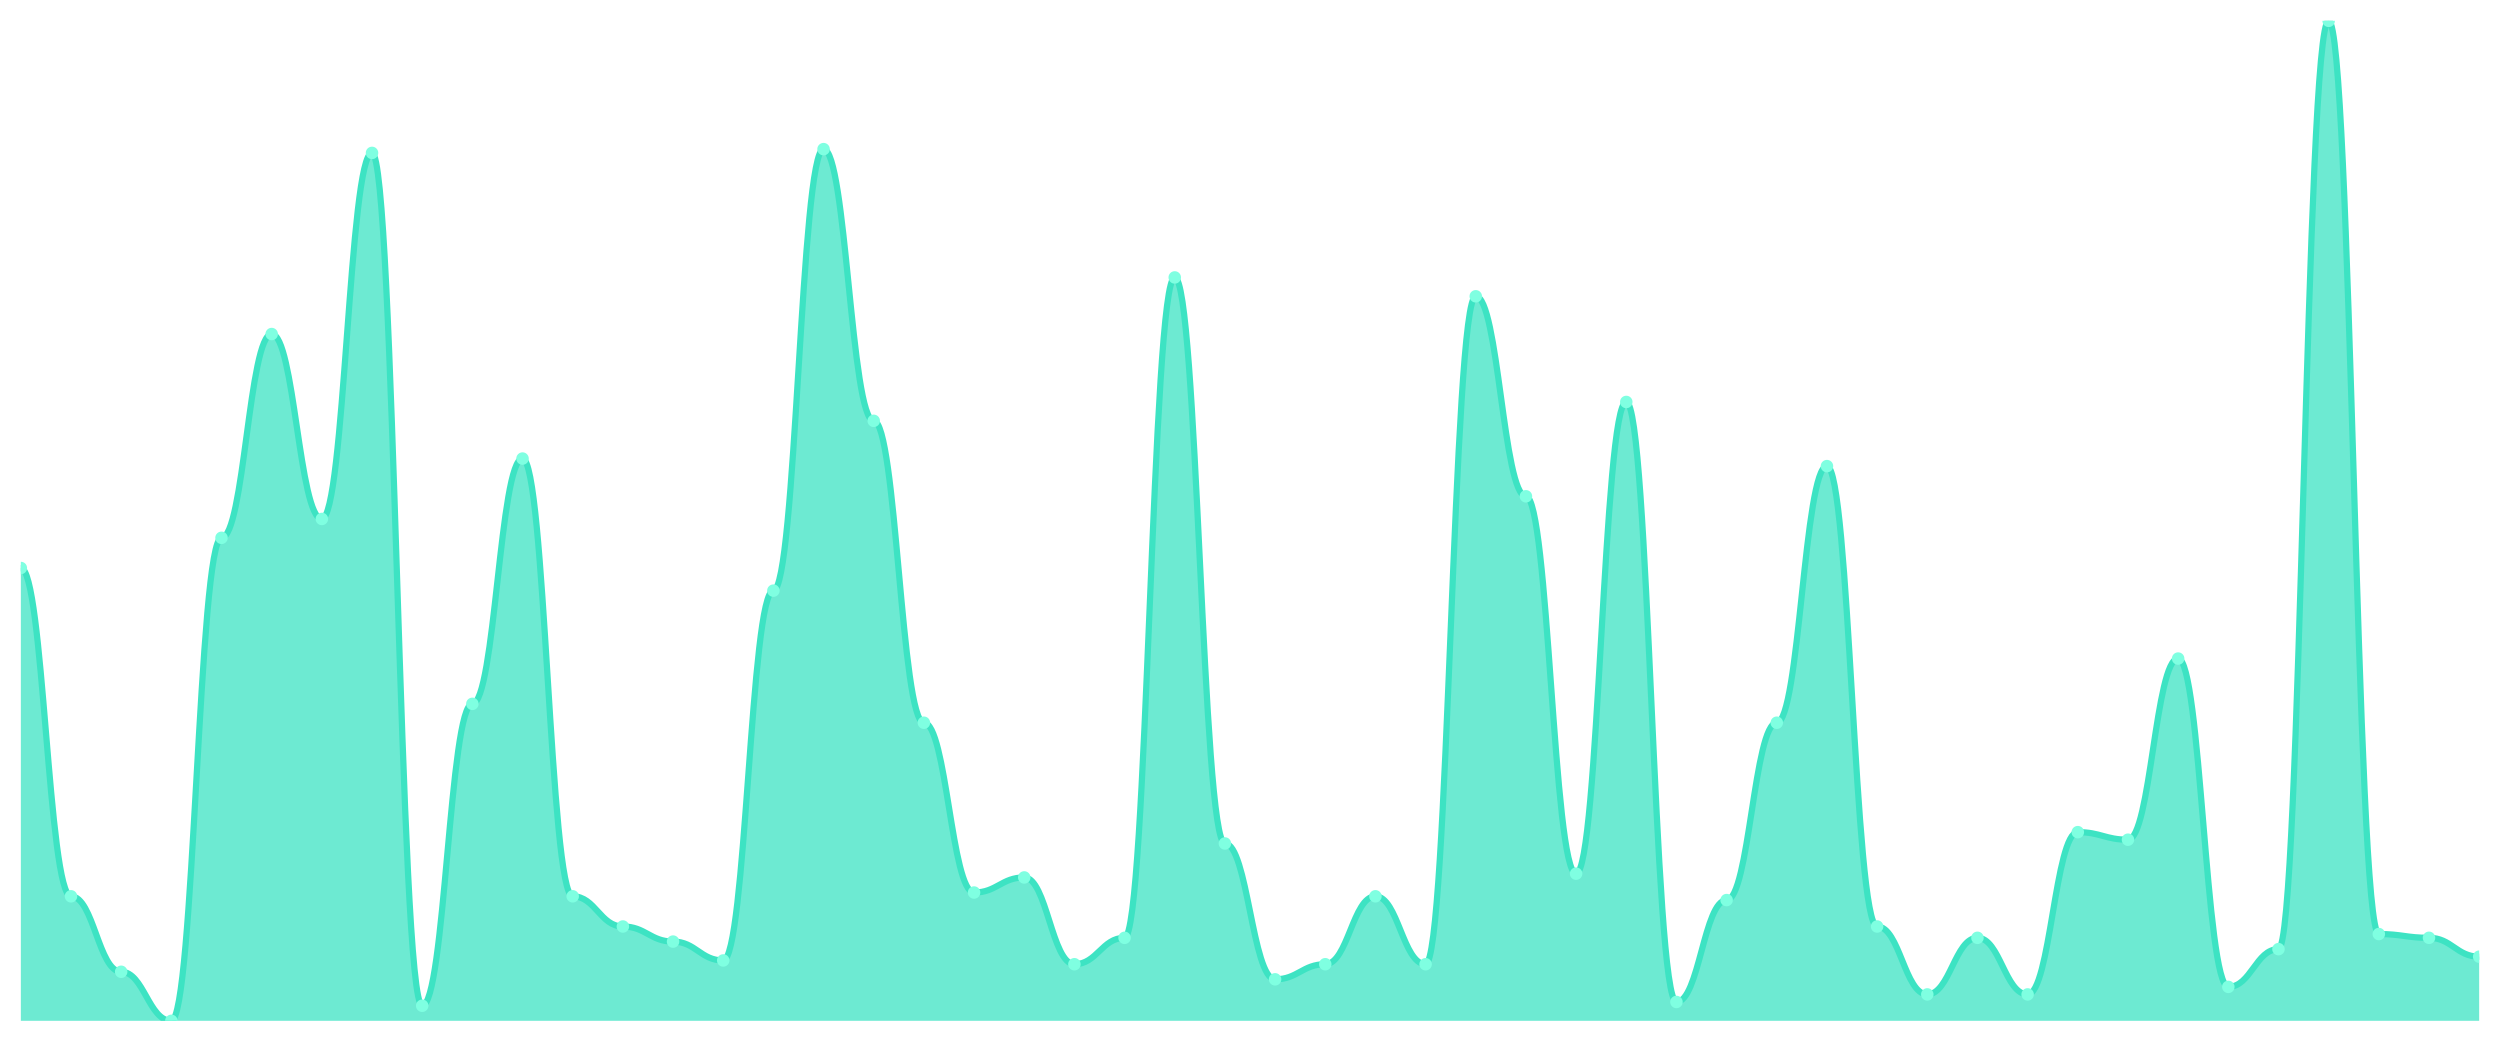
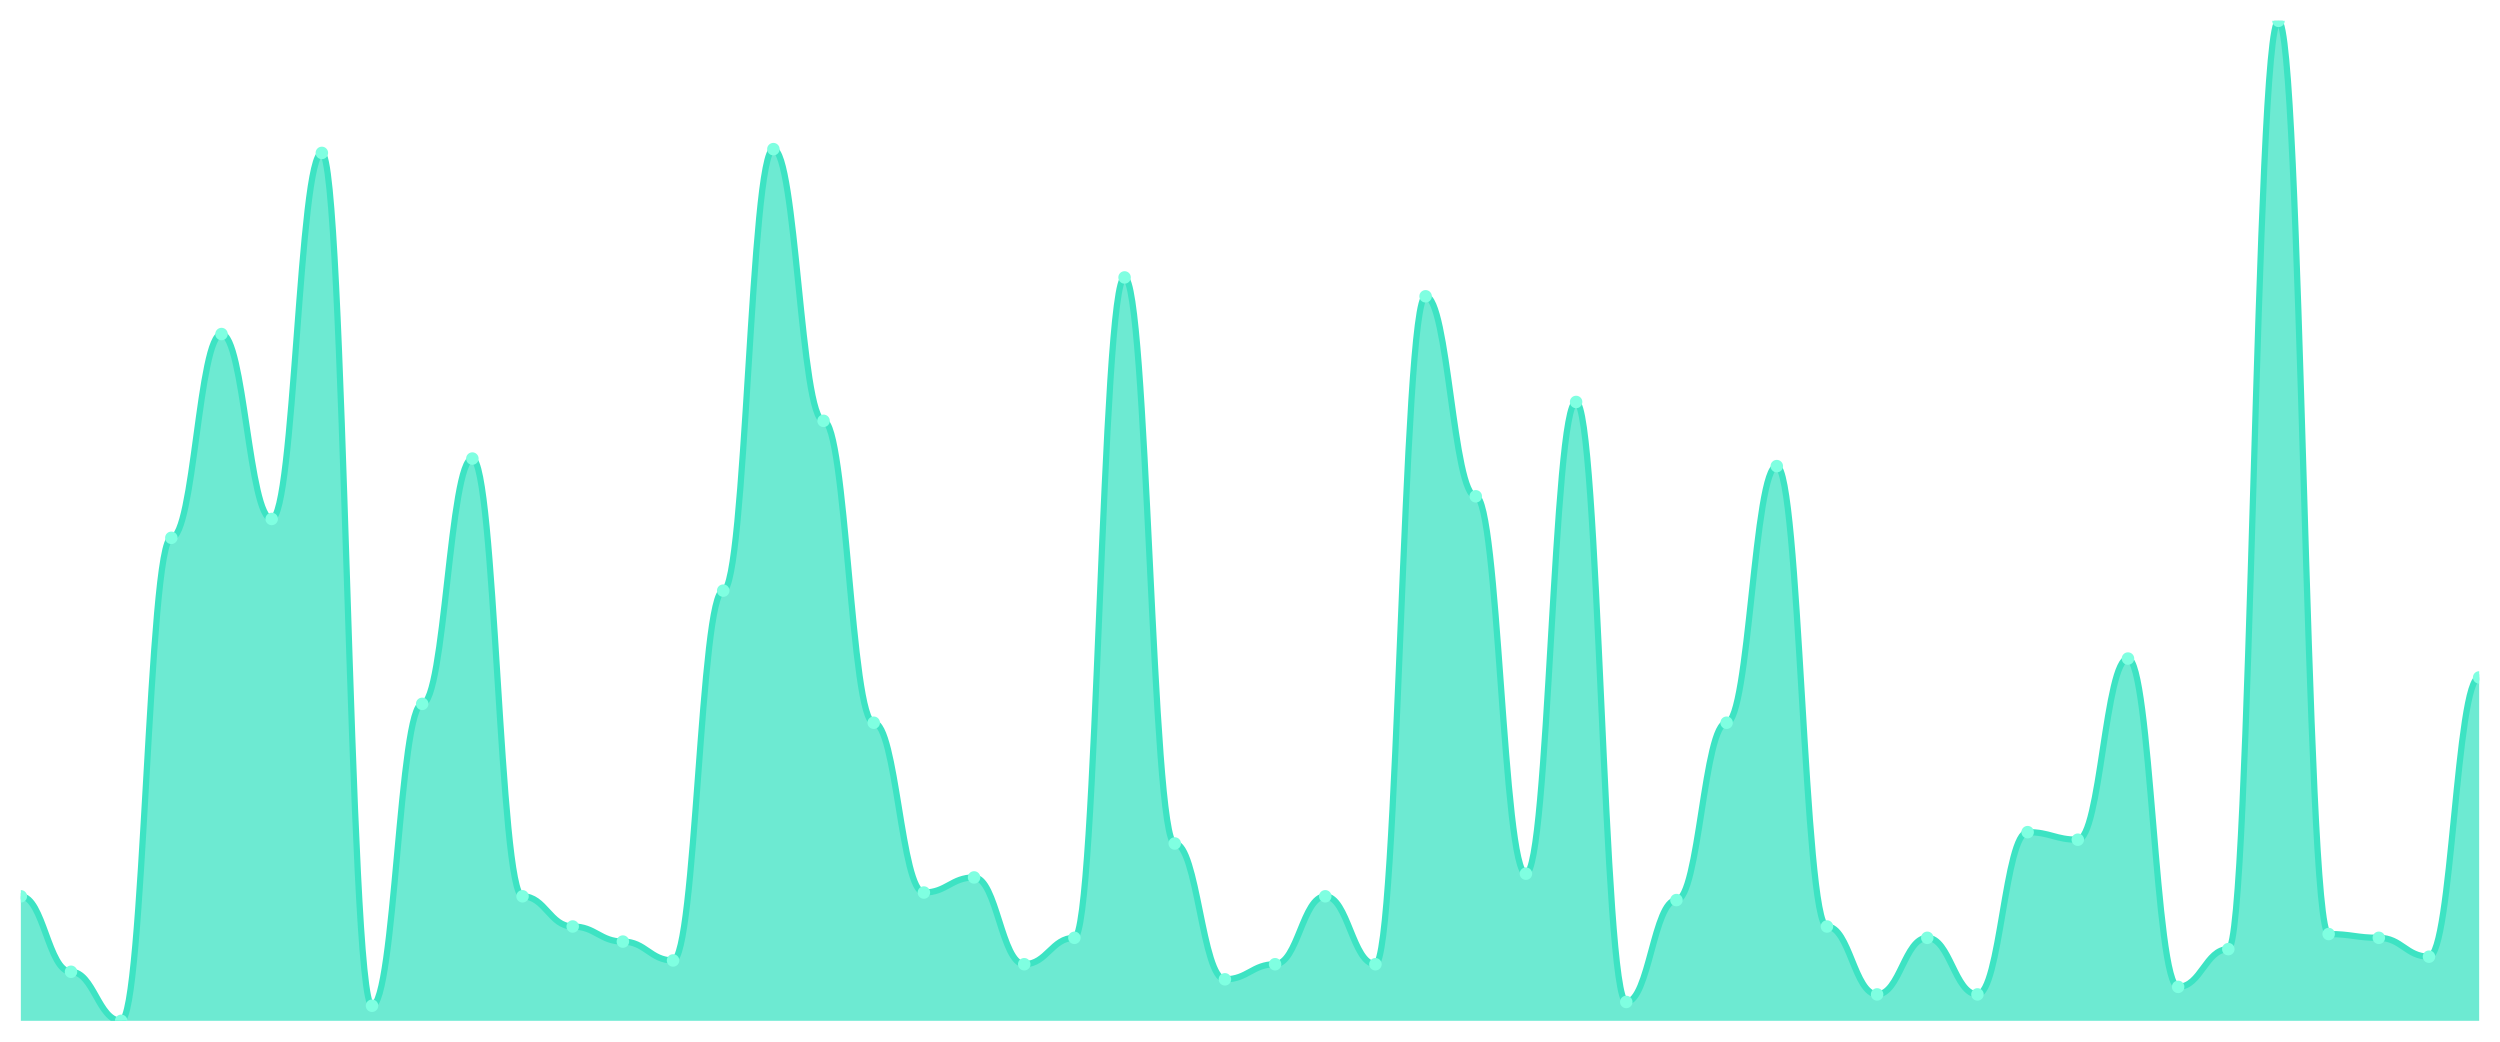
<svg xmlns="http://www.w3.org/2000/svg" viewBox="0 0 1200 500" width="1200" height="500">
  <defs>
    <clipPath id="c">
      <rect x="10" y="10" width="1180" height="480" />
    </clipPath>
  </defs>
  <rect width="1200" height="500" fill="none" />
  <g clip-path="url(#c)">
-     <path d="M 10,490 L 10,272.642 C 20.837,272.642 23.245,430.226 34.082,430.226 C 44.918,430.226 47.327,466.453 58.163,466.453 C 69,466.453 71.408,490 82.245,490 C 93.082,490 95.49,258.151 106.327,258.151 C 117.163,258.151 119.571,160.34 130.408,160.34 C 141.245,160.34 143.653,249.094 154.49,249.094 C 165.327,249.094 167.735,73.396 178.571,73.396 C 189.408,73.396 191.816,482.755 202.653,482.755 C 213.49,482.755 215.898,337.849 226.735,337.849 C 237.571,337.849 239.98,220.113 250.816,220.113 C 261.653,220.113 264.061,430.226 274.898,430.226 C 285.735,430.226 288.143,444.717 298.98,444.717 C 309.816,444.717 312.224,451.962 323.061,451.962 C 333.898,451.962 336.306,461.019 347.143,461.019 C 357.98,461.019 360.388,283.509 371.224,283.509 C 382.061,283.509 384.469,71.585 395.306,71.585 C 406.143,71.585 408.551,202 419.388,202 C 430.224,202 432.633,346.906 443.469,346.906 C 454.306,346.906 456.714,428.415 467.551,428.415 C 478.388,428.415 480.796,421.17 491.633,421.17 C 502.469,421.17 504.878,462.83 515.714,462.83 C 526.551,462.83 528.959,450.151 539.796,450.151 C 550.633,450.151 553.041,133.17 563.878,133.17 C 574.714,133.17 577.122,404.868 587.959,404.868 C 598.796,404.868 601.204,470.075 612.041,470.075 C 622.878,470.075 625.286,462.83 636.122,462.83 C 646.959,462.83 649.367,430.226 660.204,430.226 C 671.041,430.226 673.449,462.83 684.286,462.83 C 695.122,462.83 697.531,142.226 708.367,142.226 C 719.204,142.226 721.612,238.226 732.449,238.226 C 743.286,238.226 745.694,419.358 756.531,419.358 C 767.367,419.358 769.776,192.943 780.612,192.943 C 791.449,192.943 793.857,480.943 804.694,480.943 C 815.531,480.943 817.939,432.038 828.776,432.038 C 839.612,432.038 842.02,346.906 852.857,346.906 C 863.694,346.906 866.102,223.736 876.939,223.736 C 887.776,223.736 890.184,444.717 901.02,444.717 C 911.857,444.717 914.265,477.321 925.102,477.321 C 935.939,477.321 938.347,450.151 949.184,450.151 C 960.02,450.151 962.429,477.321 973.265,477.321 C 984.102,477.321 986.51,399.434 997.347,399.434 C 1008.184,399.434 1010.592,403.057 1021.429,403.057 C 1032.265,403.057 1034.673,316.113 1045.51,316.113 C 1056.347,316.113 1058.755,473.698 1069.592,473.698 C 1080.429,473.698 1082.837,455.585 1093.673,455.585 C 1104.51,455.585 1106.918,10 1117.755,10 C 1128.592,10 1131,448.34 1141.837,448.34 C 1152.673,448.34 1155.082,450.151 1165.918,450.151 C 1176.755,450.151 1179.163,459.208 1190,459.208 L 1190,490 Z" fill="rgba(61,227,195,0.75)" />
-     <path d="M 10,272.642 C 20.837,272.642 23.245,430.226 34.082,430.226 C 44.918,430.226 47.327,466.453 58.163,466.453 C 69,466.453 71.408,490 82.245,490 C 93.082,490 95.49,258.151 106.327,258.151 C 117.163,258.151 119.571,160.34 130.408,160.34 C 141.245,160.34 143.653,249.094 154.49,249.094 C 165.327,249.094 167.735,73.396 178.571,73.396 C 189.408,73.396 191.816,482.755 202.653,482.755 C 213.49,482.755 215.898,337.849 226.735,337.849 C 237.571,337.849 239.98,220.113 250.816,220.113 C 261.653,220.113 264.061,430.226 274.898,430.226 C 285.735,430.226 288.143,444.717 298.98,444.717 C 309.816,444.717 312.224,451.962 323.061,451.962 C 333.898,451.962 336.306,461.019 347.143,461.019 C 357.98,461.019 360.388,283.509 371.224,283.509 C 382.061,283.509 384.469,71.585 395.306,71.585 C 406.143,71.585 408.551,202 419.388,202 C 430.224,202 432.633,346.906 443.469,346.906 C 454.306,346.906 456.714,428.415 467.551,428.415 C 478.388,428.415 480.796,421.17 491.633,421.17 C 502.469,421.17 504.878,462.83 515.714,462.83 C 526.551,462.83 528.959,450.151 539.796,450.151 C 550.633,450.151 553.041,133.17 563.878,133.17 C 574.714,133.17 577.122,404.868 587.959,404.868 C 598.796,404.868 601.204,470.075 612.041,470.075 C 622.878,470.075 625.286,462.83 636.122,462.83 C 646.959,462.83 649.367,430.226 660.204,430.226 C 671.041,430.226 673.449,462.83 684.286,462.83 C 695.122,462.83 697.531,142.226 708.367,142.226 C 719.204,142.226 721.612,238.226 732.449,238.226 C 743.286,238.226 745.694,419.358 756.531,419.358 C 767.367,419.358 769.776,192.943 780.612,192.943 C 791.449,192.943 793.857,480.943 804.694,480.943 C 815.531,480.943 817.939,432.038 828.776,432.038 C 839.612,432.038 842.02,346.906 852.857,346.906 C 863.694,346.906 866.102,223.736 876.939,223.736 C 887.776,223.736 890.184,444.717 901.02,444.717 C 911.857,444.717 914.265,477.321 925.102,477.321 C 935.939,477.321 938.347,450.151 949.184,450.151 C 960.02,450.151 962.429,477.321 973.265,477.321 C 984.102,477.321 986.51,399.434 997.347,399.434 C 1008.184,399.434 1010.592,403.057 1021.429,403.057 C 1032.265,403.057 1034.673,316.113 1045.51,316.113 C 1056.347,316.113 1058.755,473.698 1069.592,473.698 C 1080.429,473.698 1082.837,455.585 1093.673,455.585 C 1104.51,455.585 1106.918,10 1117.755,10 C 1128.592,10 1131,448.34 1141.837,448.34 C 1152.673,448.34 1155.082,450.151 1165.918,450.151 C 1176.755,450.151 1179.163,459.208 1190,459.208" fill="none" stroke="#3de3c3" stroke-width="3" stroke-linecap="round" stroke-linejoin="round" />
-     <circle cx="10" cy="272.642" r="3" fill="#7fffe1" />
-     <circle cx="34.082" cy="430.226" r="3" fill="#7fffe1" />
-     <circle cx="58.163" cy="466.453" r="3" fill="#7fffe1" />
-     <circle cx="82.245" cy="490" r="3" fill="#7fffe1" />
-     <circle cx="106.327" cy="258.151" r="3" fill="#7fffe1" />
-     <circle cx="130.408" cy="160.34" r="3" fill="#7fffe1" />
-     <circle cx="154.49" cy="249.094" r="3" fill="#7fffe1" />
-     <circle cx="178.571" cy="73.396" r="3" fill="#7fffe1" />
-     <circle cx="202.653" cy="482.755" r="3" fill="#7fffe1" />
-     <circle cx="226.735" cy="337.849" r="3" fill="#7fffe1" />
-     <circle cx="250.816" cy="220.113" r="3" fill="#7fffe1" />
-     <circle cx="274.898" cy="430.226" r="3" fill="#7fffe1" />
-     <circle cx="298.98" cy="444.717" r="3" fill="#7fffe1" />
-     <circle cx="323.061" cy="451.962" r="3" fill="#7fffe1" />
-     <circle cx="347.143" cy="461.019" r="3" fill="#7fffe1" />
-     <circle cx="371.224" cy="283.509" r="3" fill="#7fffe1" />
-     <circle cx="395.306" cy="71.585" r="3" fill="#7fffe1" />
-     <circle cx="419.388" cy="202" r="3" fill="#7fffe1" />
-     <circle cx="443.469" cy="346.906" r="3" fill="#7fffe1" />
-     <circle cx="467.551" cy="428.415" r="3" fill="#7fffe1" />
-     <circle cx="491.633" cy="421.17" r="3" fill="#7fffe1" />
-     <circle cx="515.714" cy="462.83" r="3" fill="#7fffe1" />
-     <circle cx="539.796" cy="450.151" r="3" fill="#7fffe1" />
-     <circle cx="563.878" cy="133.17" r="3" fill="#7fffe1" />
-     <circle cx="587.959" cy="404.868" r="3" fill="#7fffe1" />
-     <circle cx="612.041" cy="470.075" r="3" fill="#7fffe1" />
-     <circle cx="636.122" cy="462.83" r="3" fill="#7fffe1" />
-     <circle cx="660.204" cy="430.226" r="3" fill="#7fffe1" />
-     <circle cx="684.286" cy="462.83" r="3" fill="#7fffe1" />
-     <circle cx="708.367" cy="142.226" r="3" fill="#7fffe1" />
-     <circle cx="732.449" cy="238.226" r="3" fill="#7fffe1" />
-     <circle cx="756.531" cy="419.358" r="3" fill="#7fffe1" />
-     <circle cx="780.612" cy="192.943" r="3" fill="#7fffe1" />
-     <circle cx="804.694" cy="480.943" r="3" fill="#7fffe1" />
-     <circle cx="828.776" cy="432.038" r="3" fill="#7fffe1" />
-     <circle cx="852.857" cy="346.906" r="3" fill="#7fffe1" />
-     <circle cx="876.939" cy="223.736" r="3" fill="#7fffe1" />
-     <circle cx="901.02" cy="444.717" r="3" fill="#7fffe1" />
-     <circle cx="925.102" cy="477.321" r="3" fill="#7fffe1" />
-     <circle cx="949.184" cy="450.151" r="3" fill="#7fffe1" />
-     <circle cx="973.265" cy="477.321" r="3" fill="#7fffe1" />
-     <circle cx="997.347" cy="399.434" r="3" fill="#7fffe1" />
-     <circle cx="1021.429" cy="403.057" r="3" fill="#7fffe1" />
-     <circle cx="1045.51" cy="316.113" r="3" fill="#7fffe1" />
-     <circle cx="1069.592" cy="473.698" r="3" fill="#7fffe1" />
-     <circle cx="1093.673" cy="455.585" r="3" fill="#7fffe1" />
-     <circle cx="1117.755" cy="10" r="3" fill="#7fffe1" />
-     <circle cx="1141.837" cy="448.34" r="3" fill="#7fffe1" />
-     <circle cx="1165.918" cy="450.151" r="3" fill="#7fffe1" />
-     <circle cx="1190" cy="459.208" r="3" fill="#7fffe1" />
+     <path d="M 10,490 L 10,430.226 C 20.837,430.226 23.245,466.453 34.082,466.453 C 44.918,466.453 47.327,490 58.163,490 C 69,490 71.408,258.151 82.245,258.151 C 93.082,258.151 95.49,160.34 106.327,160.34 C 117.163,160.34 119.571,249.094 130.408,249.094 C 141.245,249.094 143.653,73.396 154.49,73.396 C 165.327,73.396 167.735,482.755 178.571,482.755 C 189.408,482.755 191.816,337.849 202.653,337.849 C 213.49,337.849 215.898,220.113 226.735,220.113 C 237.571,220.113 239.98,430.226 250.816,430.226 C 261.653,430.226 264.061,444.717 274.898,444.717 C 285.735,444.717 288.143,451.962 298.98,451.962 C 309.816,451.962 312.224,461.019 323.061,461.019 C 333.898,461.019 336.306,283.509 347.143,283.509 C 357.98,283.509 360.388,71.585 371.224,71.585 C 382.061,71.585 384.469,202 395.306,202 C 406.143,202 408.551,346.906 419.388,346.906 C 430.224,346.906 432.633,428.415 443.469,428.415 C 454.306,428.415 456.714,421.17 467.551,421.17 C 478.388,421.17 480.796,462.83 491.633,462.83 C 502.469,462.83 504.878,450.151 515.714,450.151 C 526.551,450.151 528.959,133.17 539.796,133.17 C 550.633,133.17 553.041,404.868 563.878,404.868 C 574.714,404.868 577.122,470.075 587.959,470.075 C 598.796,470.075 601.204,462.83 612.041,462.83 C 622.878,462.83 625.286,430.226 636.122,430.226 C 646.959,430.226 649.367,462.83 660.204,462.83 C 671.041,462.83 673.449,142.226 684.286,142.226 C 695.122,142.226 697.531,238.226 708.367,238.226 C 719.204,238.226 721.612,419.358 732.449,419.358 C 743.286,419.358 745.694,192.943 756.531,192.943 C 767.367,192.943 769.776,480.943 780.612,480.943 C 791.449,480.943 793.857,432.038 804.694,432.038 C 815.531,432.038 817.939,346.906 828.776,346.906 C 839.612,346.906 842.02,223.736 852.857,223.736 C 863.694,223.736 866.102,444.717 876.939,444.717 C 887.776,444.717 890.184,477.321 901.02,477.321 C 911.857,477.321 914.265,450.151 925.102,450.151 C 935.939,450.151 938.347,477.321 949.184,477.321 C 960.02,477.321 962.429,399.434 973.265,399.434 C 984.102,399.434 986.51,403.057 997.347,403.057 C 1008.184,403.057 1010.592,316.113 1021.429,316.113 C 1032.265,316.113 1034.673,473.698 1045.51,473.698 C 1056.347,473.698 1058.755,455.585 1069.592,455.585 C 1080.429,455.585 1082.837,10 1093.673,10 C 1104.51,10 1106.918,448.34 1117.755,448.34 C 1128.592,448.34 1131,450.151 1141.837,450.151 C 1152.673,450.151 1155.082,459.208 1165.918,459.208 C 1176.755,459.208 1179.163,325.17 1190,325.17 L 1190,490 Z" fill="rgba(61,227,195,0.75)" />
+     <path d="M 10,430.226 C 20.837,430.226 23.245,466.453 34.082,466.453 C 44.918,466.453 47.327,490 58.163,490 C 69,490 71.408,258.151 82.245,258.151 C 93.082,258.151 95.49,160.34 106.327,160.34 C 117.163,160.34 119.571,249.094 130.408,249.094 C 141.245,249.094 143.653,73.396 154.49,73.396 C 165.327,73.396 167.735,482.755 178.571,482.755 C 189.408,482.755 191.816,337.849 202.653,337.849 C 213.49,337.849 215.898,220.113 226.735,220.113 C 237.571,220.113 239.98,430.226 250.816,430.226 C 261.653,430.226 264.061,444.717 274.898,444.717 C 285.735,444.717 288.143,451.962 298.98,451.962 C 309.816,451.962 312.224,461.019 323.061,461.019 C 333.898,461.019 336.306,283.509 347.143,283.509 C 357.98,283.509 360.388,71.585 371.224,71.585 C 382.061,71.585 384.469,202 395.306,202 C 406.143,202 408.551,346.906 419.388,346.906 C 430.224,346.906 432.633,428.415 443.469,428.415 C 454.306,428.415 456.714,421.17 467.551,421.17 C 478.388,421.17 480.796,462.83 491.633,462.83 C 502.469,462.83 504.878,450.151 515.714,450.151 C 526.551,450.151 528.959,133.17 539.796,133.17 C 550.633,133.17 553.041,404.868 563.878,404.868 C 574.714,404.868 577.122,470.075 587.959,470.075 C 598.796,470.075 601.204,462.83 612.041,462.83 C 622.878,462.83 625.286,430.226 636.122,430.226 C 646.959,430.226 649.367,462.83 660.204,462.83 C 671.041,462.83 673.449,142.226 684.286,142.226 C 695.122,142.226 697.531,238.226 708.367,238.226 C 719.204,238.226 721.612,419.358 732.449,419.358 C 743.286,419.358 745.694,192.943 756.531,192.943 C 767.367,192.943 769.776,480.943 780.612,480.943 C 791.449,480.943 793.857,432.038 804.694,432.038 C 815.531,432.038 817.939,346.906 828.776,346.906 C 839.612,346.906 842.02,223.736 852.857,223.736 C 863.694,223.736 866.102,444.717 876.939,444.717 C 887.776,444.717 890.184,477.321 901.02,477.321 C 911.857,477.321 914.265,450.151 925.102,450.151 C 935.939,450.151 938.347,477.321 949.184,477.321 C 960.02,477.321 962.429,399.434 973.265,399.434 C 984.102,399.434 986.51,403.057 997.347,403.057 C 1008.184,403.057 1010.592,316.113 1021.429,316.113 C 1032.265,316.113 1034.673,473.698 1045.51,473.698 C 1056.347,473.698 1058.755,455.585 1069.592,455.585 C 1080.429,455.585 1082.837,10 1093.673,10 C 1104.51,10 1106.918,448.34 1117.755,448.34 C 1128.592,448.34 1131,450.151 1141.837,450.151 C 1152.673,450.151 1155.082,459.208 1165.918,459.208 C 1176.755,459.208 1179.163,325.17 1190,325.17" fill="none" stroke="#3de3c3" stroke-width="3" stroke-linecap="round" stroke-linejoin="round" />
+     <circle cx="10" cy="430.226" r="3" fill="#7fffe1" />
+     <circle cx="34.082" cy="466.453" r="3" fill="#7fffe1" />
+     <circle cx="58.163" cy="490" r="3" fill="#7fffe1" />
+     <circle cx="82.245" cy="258.151" r="3" fill="#7fffe1" />
+     <circle cx="106.327" cy="160.34" r="3" fill="#7fffe1" />
+     <circle cx="130.408" cy="249.094" r="3" fill="#7fffe1" />
+     <circle cx="154.49" cy="73.396" r="3" fill="#7fffe1" />
+     <circle cx="178.571" cy="482.755" r="3" fill="#7fffe1" />
+     <circle cx="202.653" cy="337.849" r="3" fill="#7fffe1" />
+     <circle cx="226.735" cy="220.113" r="3" fill="#7fffe1" />
+     <circle cx="250.816" cy="430.226" r="3" fill="#7fffe1" />
+     <circle cx="274.898" cy="444.717" r="3" fill="#7fffe1" />
+     <circle cx="298.98" cy="451.962" r="3" fill="#7fffe1" />
+     <circle cx="323.061" cy="461.019" r="3" fill="#7fffe1" />
+     <circle cx="347.143" cy="283.509" r="3" fill="#7fffe1" />
+     <circle cx="371.224" cy="71.585" r="3" fill="#7fffe1" />
+     <circle cx="395.306" cy="202" r="3" fill="#7fffe1" />
+     <circle cx="419.388" cy="346.906" r="3" fill="#7fffe1" />
+     <circle cx="443.469" cy="428.415" r="3" fill="#7fffe1" />
+     <circle cx="467.551" cy="421.17" r="3" fill="#7fffe1" />
+     <circle cx="491.633" cy="462.83" r="3" fill="#7fffe1" />
+     <circle cx="515.714" cy="450.151" r="3" fill="#7fffe1" />
+     <circle cx="539.796" cy="133.17" r="3" fill="#7fffe1" />
+     <circle cx="563.878" cy="404.868" r="3" fill="#7fffe1" />
+     <circle cx="587.959" cy="470.075" r="3" fill="#7fffe1" />
+     <circle cx="612.041" cy="462.83" r="3" fill="#7fffe1" />
+     <circle cx="636.122" cy="430.226" r="3" fill="#7fffe1" />
+     <circle cx="660.204" cy="462.83" r="3" fill="#7fffe1" />
+     <circle cx="684.286" cy="142.226" r="3" fill="#7fffe1" />
+     <circle cx="708.367" cy="238.226" r="3" fill="#7fffe1" />
+     <circle cx="732.449" cy="419.358" r="3" fill="#7fffe1" />
+     <circle cx="756.531" cy="192.943" r="3" fill="#7fffe1" />
+     <circle cx="780.612" cy="480.943" r="3" fill="#7fffe1" />
+     <circle cx="804.694" cy="432.038" r="3" fill="#7fffe1" />
+     <circle cx="828.776" cy="346.906" r="3" fill="#7fffe1" />
+     <circle cx="852.857" cy="223.736" r="3" fill="#7fffe1" />
+     <circle cx="876.939" cy="444.717" r="3" fill="#7fffe1" />
+     <circle cx="901.02" cy="477.321" r="3" fill="#7fffe1" />
+     <circle cx="925.102" cy="450.151" r="3" fill="#7fffe1" />
+     <circle cx="949.184" cy="477.321" r="3" fill="#7fffe1" />
+     <circle cx="973.265" cy="399.434" r="3" fill="#7fffe1" />
+     <circle cx="997.347" cy="403.057" r="3" fill="#7fffe1" />
+     <circle cx="1021.429" cy="316.113" r="3" fill="#7fffe1" />
+     <circle cx="1045.51" cy="473.698" r="3" fill="#7fffe1" />
+     <circle cx="1069.592" cy="455.585" r="3" fill="#7fffe1" />
+     <circle cx="1093.673" cy="10" r="3" fill="#7fffe1" />
+     <circle cx="1117.755" cy="448.34" r="3" fill="#7fffe1" />
+     <circle cx="1141.837" cy="450.151" r="3" fill="#7fffe1" />
+     <circle cx="1165.918" cy="459.208" r="3" fill="#7fffe1" />
+     <circle cx="1190" cy="325.17" r="3" fill="#7fffe1" />
  </g>
</svg>
